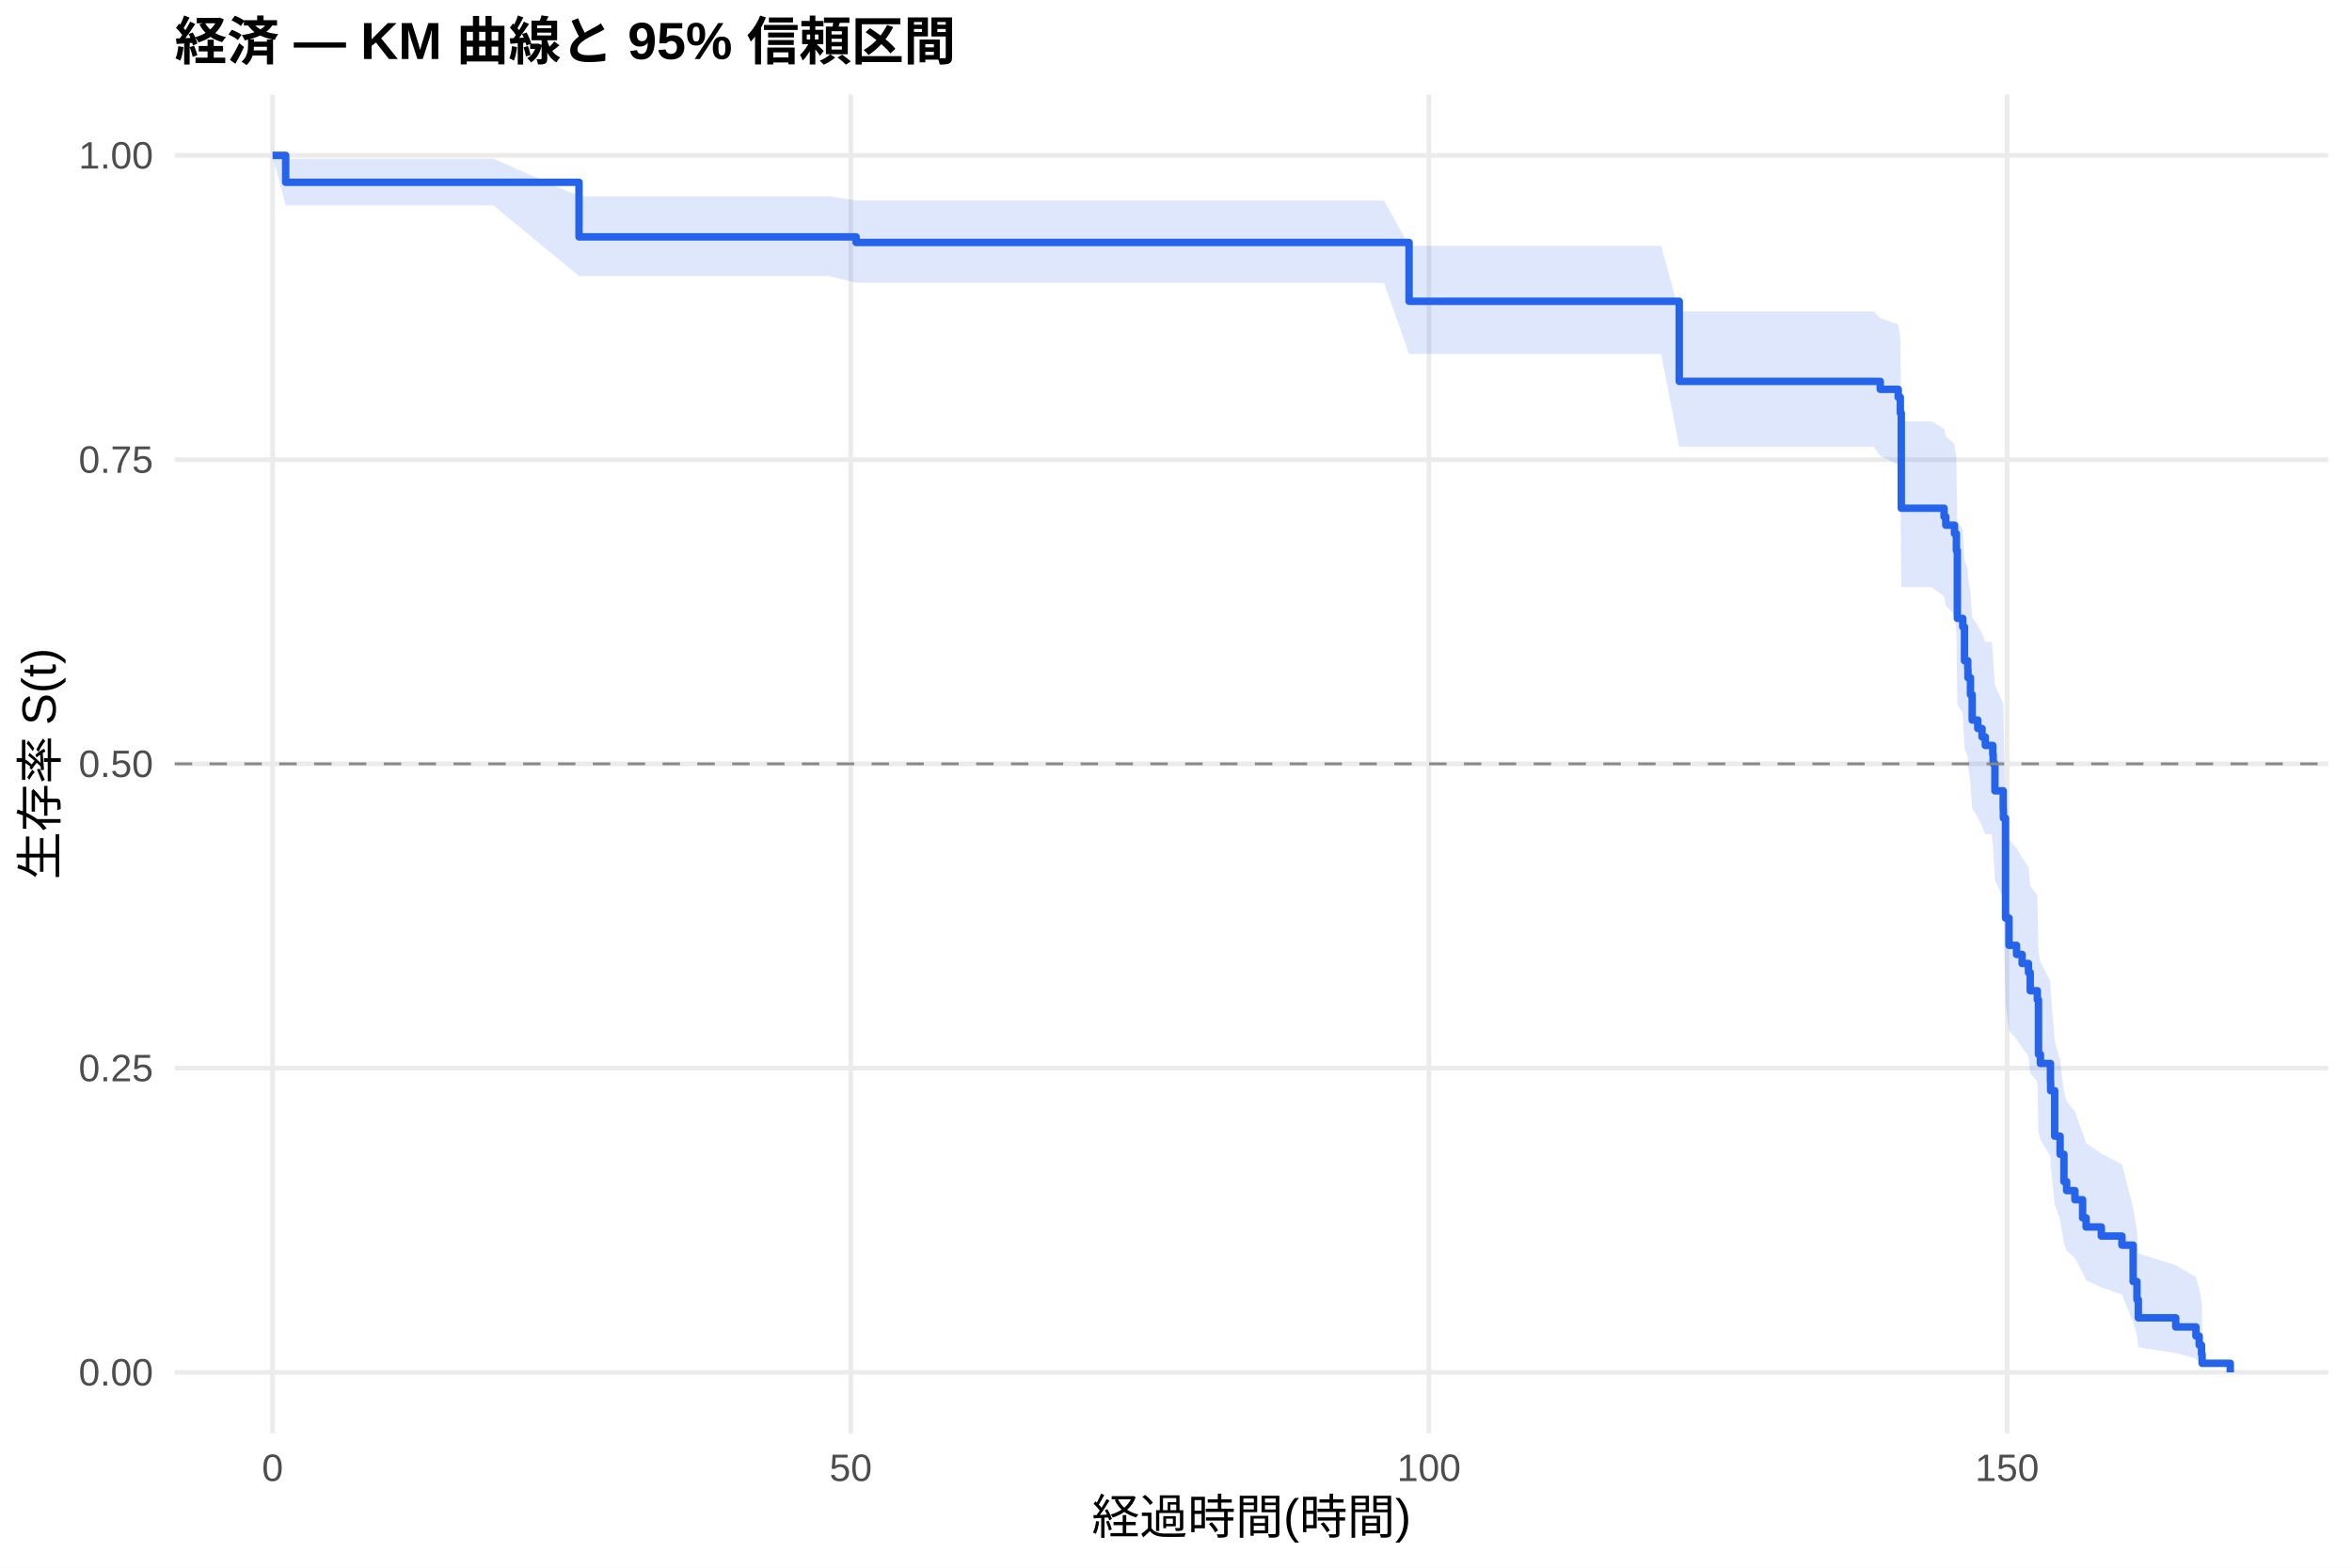
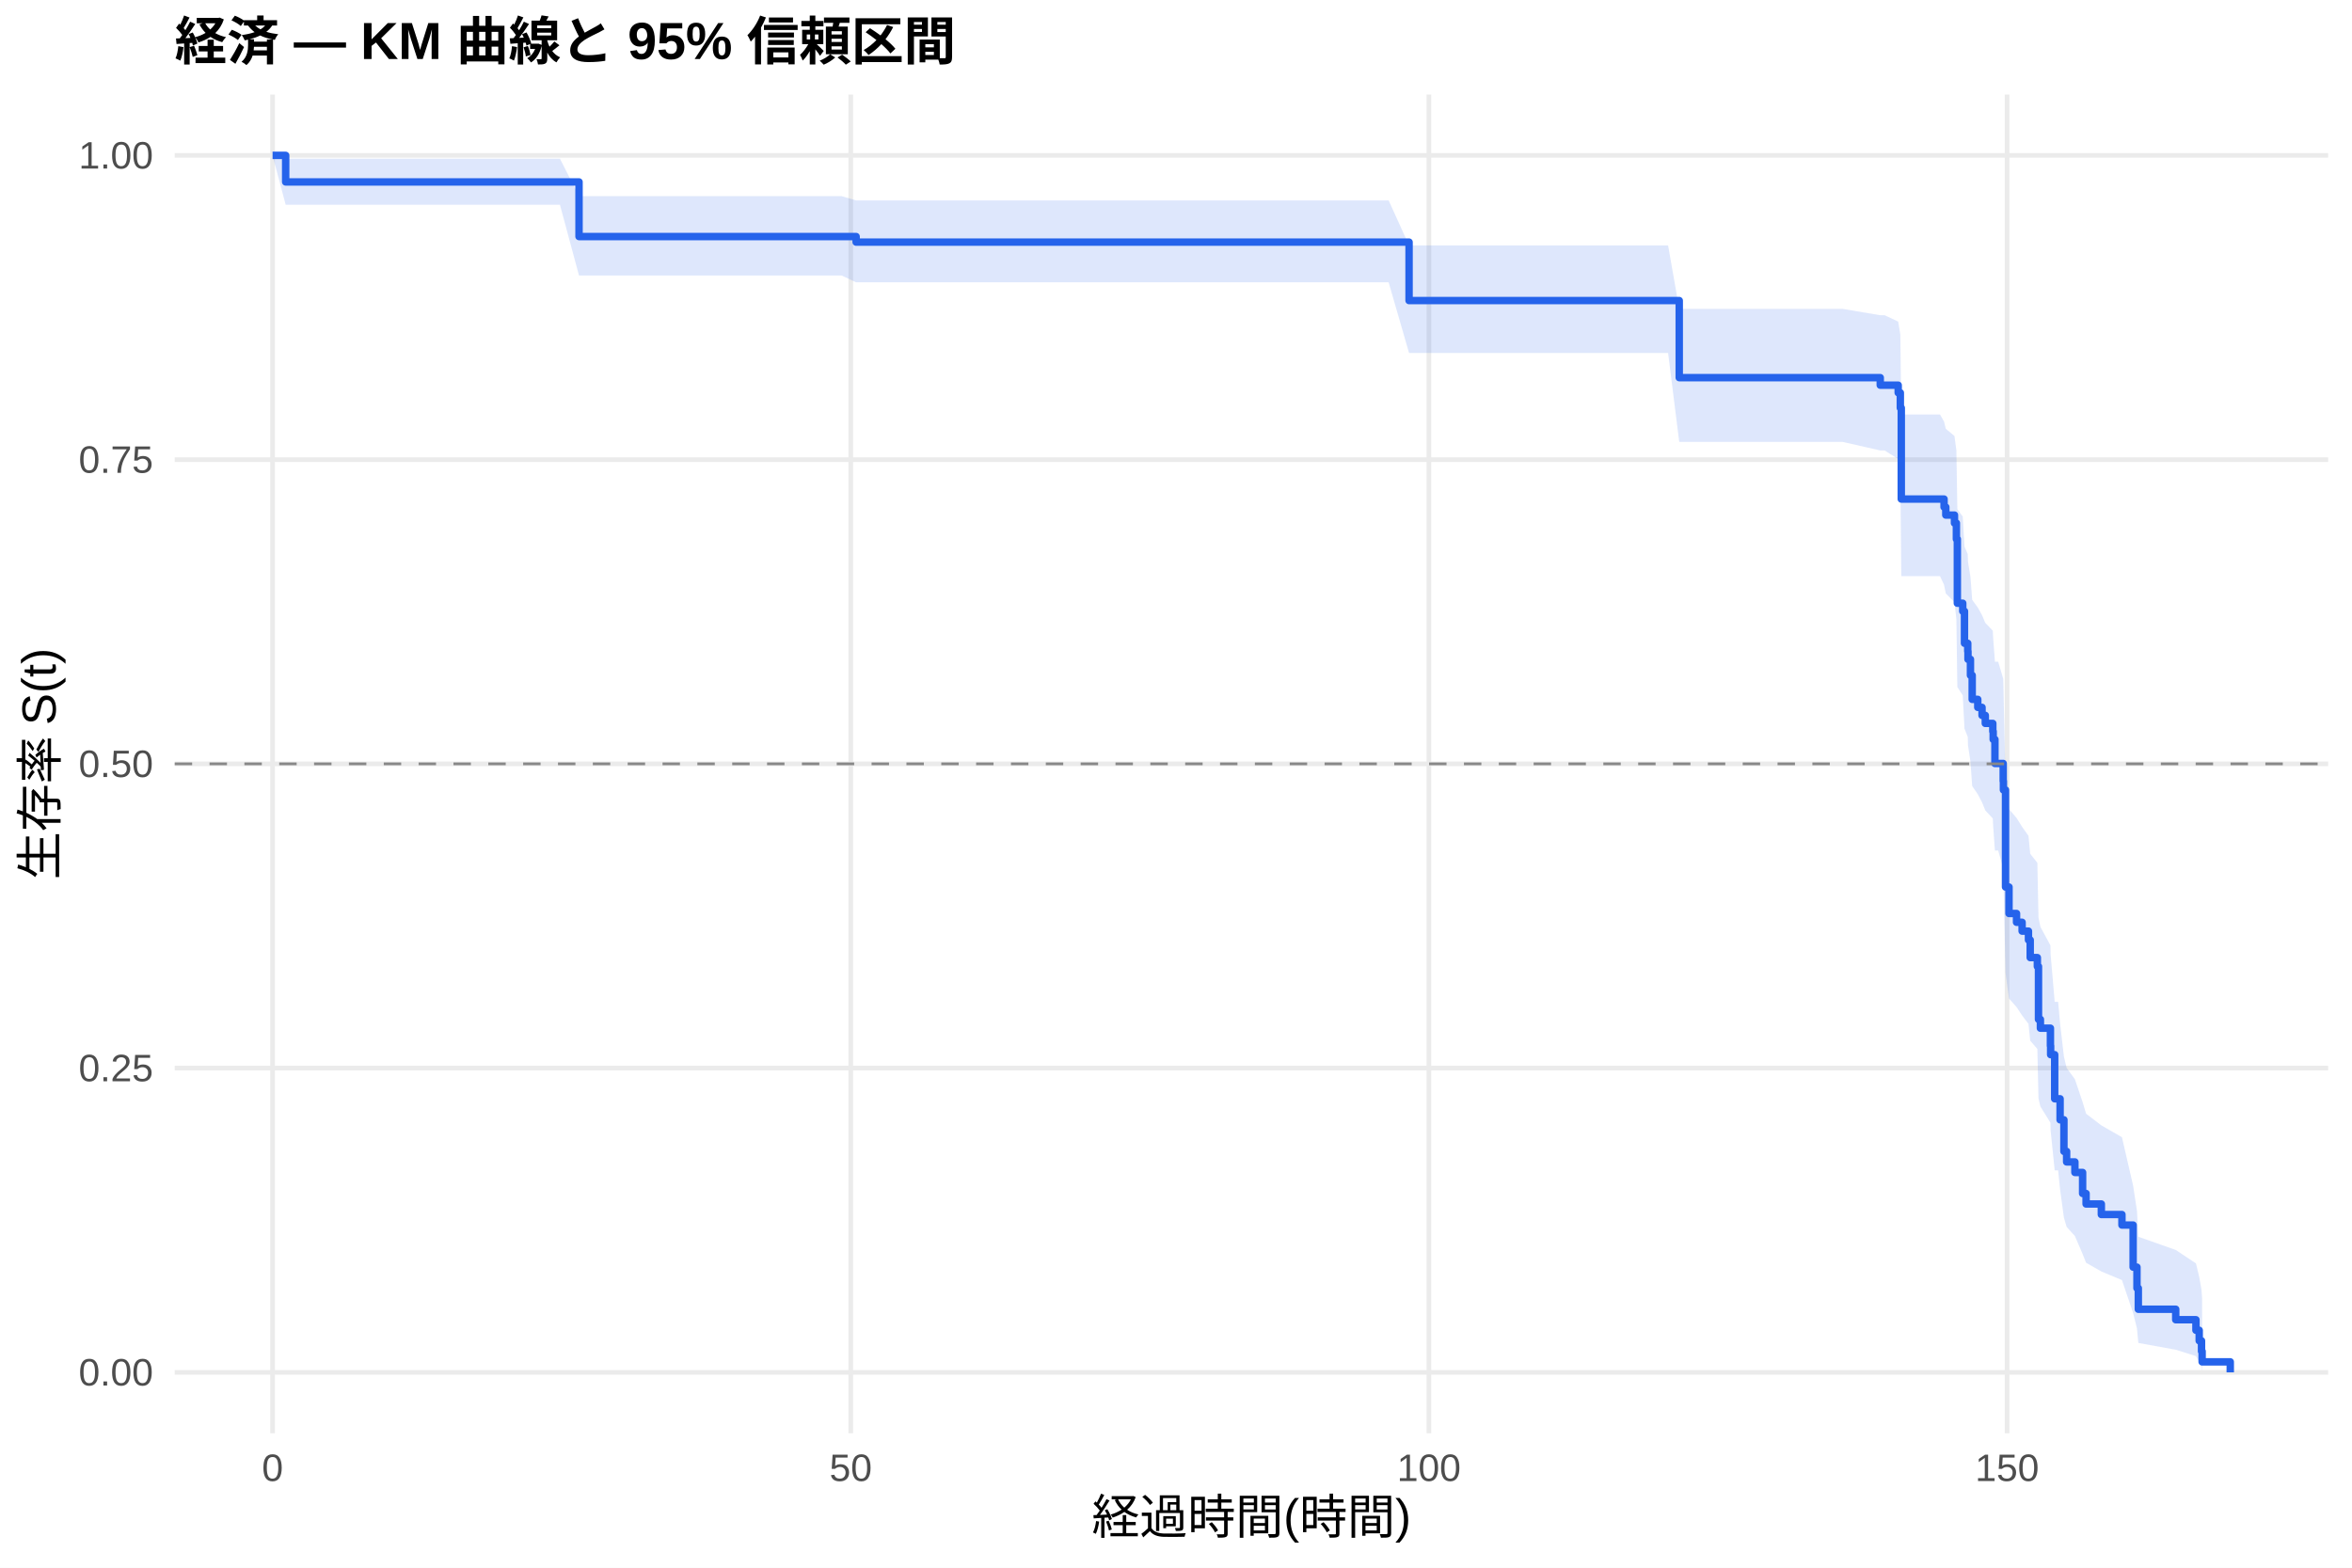
<svg xmlns="http://www.w3.org/2000/svg" width="540.00pt" height="360.00pt" viewBox="0 0 540.00 360.00">
  <g class="svglite">
    <defs>
      <style type="text/css">
    .svglite line, .svglite polyline, .svglite polygon, .svglite path, .svglite rect, .svglite circle {
      fill: none;
      stroke: #000000;
      stroke-linecap: round;
      stroke-linejoin: round;
      stroke-miterlimit: 10.00;
    }
    .svglite text {
      white-space: pre;
    }
    .svglite g.glyphgroup path {
      fill: inherit;
      stroke: none;
    }
  </style>
    </defs>
    <rect width="100%" height="100%" style="stroke: none; fill: #FFFFFF;" />
    <defs>
      <clipPath id="cpMC4wMHw1NDAuMDB8MC4wMHwzNjAuMDA=">
        <rect x="0.00" y="0.00" width="540.00" height="360.00" />
      </clipPath>
    </defs>
    <g clip-path="url(#cpMC4wMHw1NDAuMDB8MC4wMHwzNjAuMDA=)">
      <rect x="0" y="0.00" width="540.00" height="360.00" style="stroke-width: 1.07; stroke: none; fill: #FFFFFF;" />
    </g>
    <defs>
      <clipPath id="cpNDAuMTF8NTM0LjUyfDIxLjcxfDMyOS4xMg==">
        <rect x="40.11" y="21.71" width="494.41" height="307.41" />
      </clipPath>
    </defs>
    <g clip-path="url(#cpNDAuMTF8NTM0LjUyfDIxLjcxfDMyOS4xMg==)">
      <polyline points="40.11,315.14 534.52,315.14 " style="stroke-width: 1.07; stroke: #EBEBEB; stroke-linecap: butt;" />
      <polyline points="40.11,245.28 534.52,245.28 " style="stroke-width: 1.07; stroke: #EBEBEB; stroke-linecap: butt;" />
      <polyline points="40.11,175.41 534.52,175.41 " style="stroke-width: 1.07; stroke: #EBEBEB; stroke-linecap: butt;" />
      <polyline points="40.11,105.55 534.52,105.55 " style="stroke-width: 1.07; stroke: #EBEBEB; stroke-linecap: butt;" />
      <polyline points="40.11,35.68 534.52,35.68 " style="stroke-width: 1.07; stroke: #EBEBEB; stroke-linecap: butt;" />
      <polyline points="62.58,329.12 62.58,21.71 " style="stroke-width: 1.07; stroke: #EBEBEB; stroke-linecap: butt;" />
      <polyline points="195.32,329.12 195.32,21.71 " style="stroke-width: 1.07; stroke: #EBEBEB; stroke-linecap: butt;" />
      <polyline points="328.07,329.12 328.07,21.71 " style="stroke-width: 1.07; stroke: #EBEBEB; stroke-linecap: butt;" />
      <polyline points="460.81,329.12 460.81,21.71 " style="stroke-width: 1.07; stroke: #EBEBEB; stroke-linecap: butt;" />
-       <polygon points="62.58,35.68 65.59,36.45 74.93,36.45 113.29,36.45 132.94,45.09 168.29,45.09 177.98,45.09 190.41,45.09 196.56,46.06 216.87,46.06 227.63,46.06 240.19,46.06 253.95,46.06 271.70,46.06 279.93,46.06 290.90,46.06 303.55,46.06 317.76,46.06 323.51,56.45 328.91,56.45 343.55,56.45 354.79,56.45 367.71,56.45 381.38,56.45 385.54,71.51 399.00,71.51 407.80,71.51 417.45,71.51 430.15,71.51 431.69,73.03 435.81,74.55 436.30,77.63 436.52,96.77 443.51,96.77 446.34,98.49 446.74,100.23 448.73,101.96 449.17,105.46 449.39,119.71 450.63,121.51 451.03,128.80 451.78,130.63 451.83,132.47 452.40,136.17 452.80,141.75 454.08,143.62 455.06,145.50 455.81,147.38 457.27,147.38 457.53,149.37 457.62,151.37 458.02,157.40 459.92,161.46 459.97,163.49 460.45,186.30 461.25,192.65 462.98,194.78 464.26,196.92 465.72,199.07 466.12,203.37 467.76,205.54 468.02,218.68 468.46,220.90 470.76,225.35 470.81,227.60 471.74,238.94 472.98,243.55 473.86,250.55 474.48,252.91 476.38,255.28 478.15,260.06 478.95,262.48 482.45,264.91 487.18,267.36 489.75,277.38 490.63,282.55 490.94,287.84 499.53,290.54 504.17,293.27 504.92,296.01 505.45,298.65 505.59,300.45 505.59,314.85 505.45,314.09 504.92,313.09 504.17,311.96 499.53,310.72 490.94,309.40 490.63,306.60 489.75,303.61 487.18,297.29 482.45,295.64 478.95,293.98 478.15,292.30 476.38,288.89 474.48,287.17 473.86,285.42 472.98,280.12 471.74,276.53 470.81,267.36 470.76,265.50 468.46,261.75 468.02,259.86 467.76,248.38 466.12,246.44 465.72,242.54 464.26,240.58 462.98,238.61 461.25,236.64 460.45,230.68 459.97,208.33 459.92,206.27 458.02,202.11 457.62,195.83 457.53,193.72 457.27,191.61 455.81,191.61 455.06,189.65 454.08,187.69 452.80,185.73 452.40,179.80 451.83,175.83 451.78,173.83 451.03,171.83 450.63,163.78 449.39,161.75 449.17,145.31 448.73,141.14 446.74,139.04 446.34,136.94 443.51,134.83 436.52,134.83 436.30,110.85 435.81,106.74 431.69,104.67 430.15,102.59 417.45,102.59 407.80,102.59 399.00,102.59 385.54,102.59 381.38,81.27 367.71,81.27 354.79,81.27 343.55,81.27 328.91,81.27 323.51,81.27 317.76,64.95 303.55,64.95 290.90,64.95 279.93,64.95 271.70,64.95 253.95,64.95 240.19,64.95 227.63,64.95 216.87,64.95 196.56,64.95 190.41,63.39 177.98,63.39 168.29,63.39 132.94,63.39 113.29,47.17 74.93,47.17 65.59,47.17 62.58,35.68 " style="stroke-width: 0.00; stroke: none; stroke-linecap: butt; fill: #2563EB; fill-opacity: 0.15;" />
-       <polyline points="62.58,35.68 65.59,36.45 74.93,36.45 113.29,36.45 132.94,45.09 168.29,45.09 177.98,45.09 190.41,45.09 196.56,46.06 216.87,46.06 227.63,46.06 240.19,46.06 253.95,46.06 271.70,46.06 279.93,46.06 290.90,46.06 303.55,46.06 317.76,46.06 323.51,56.45 328.91,56.45 343.55,56.45 354.79,56.45 367.71,56.45 381.38,56.45 385.54,71.51 399.00,71.51 407.80,71.51 417.45,71.51 430.15,71.51 431.69,73.03 435.81,74.55 436.30,77.63 436.52,96.77 443.51,96.77 446.34,98.49 446.74,100.23 448.73,101.96 449.17,105.46 449.39,119.71 450.63,121.51 451.03,128.80 451.78,130.63 451.83,132.47 452.40,136.17 452.80,141.75 454.08,143.62 455.06,145.50 455.81,147.38 457.27,147.38 457.53,149.37 457.62,151.37 458.02,157.40 459.92,161.46 459.97,163.49 460.45,186.30 461.25,192.65 462.98,194.78 464.26,196.92 465.72,199.07 466.12,203.37 467.76,205.54 468.02,218.68 468.46,220.90 470.76,225.35 470.81,227.60 471.74,238.94 472.98,243.55 473.86,250.55 474.48,252.91 476.38,255.28 478.15,260.06 478.95,262.48 482.45,264.91 487.18,267.36 489.75,277.38 490.63,282.55 490.94,287.84 499.53,290.54 504.17,293.27 504.92,296.01 505.45,298.65 505.59,300.45 " style="stroke-width: 1.07; stroke: none; stroke-linecap: butt;" />
-       <polyline points="505.59,314.85 505.45,314.09 504.92,313.09 504.17,311.96 499.53,310.72 490.94,309.40 490.63,306.60 489.75,303.61 487.18,297.29 482.45,295.64 478.95,293.98 478.15,292.30 476.38,288.89 474.48,287.17 473.86,285.42 472.98,280.12 471.74,276.53 470.81,267.36 470.76,265.50 468.46,261.75 468.02,259.86 467.76,248.38 466.12,246.44 465.72,242.54 464.26,240.58 462.98,238.61 461.25,236.64 460.45,230.68 459.97,208.33 459.92,206.27 458.02,202.11 457.62,195.83 457.53,193.72 457.27,191.61 455.81,191.61 455.06,189.65 454.08,187.69 452.80,185.73 452.40,179.80 451.83,175.83 451.78,173.83 451.03,171.83 450.63,163.78 449.39,161.75 449.17,145.31 448.73,141.14 446.74,139.04 446.34,136.94 443.51,134.83 436.52,134.83 436.30,110.85 435.81,106.74 431.69,104.67 430.15,102.59 417.45,102.59 407.80,102.59 399.00,102.59 385.54,102.59 381.38,81.27 367.71,81.27 354.79,81.27 343.55,81.27 328.91,81.27 323.51,81.27 317.76,64.95 303.55,64.95 290.90,64.95 279.93,64.95 271.70,64.95 253.95,64.95 240.19,64.95 227.63,64.95 216.87,64.95 196.56,64.95 190.41,63.39 177.98,63.39 168.29,63.39 132.94,63.39 113.29,47.17 74.93,47.17 65.59,47.17 62.58,35.68 " style="stroke-width: 1.07; stroke: none; stroke-linecap: butt;" />
-       <polyline points="62.58,35.68 65.59,35.68 65.59,41.86 74.93,41.86 74.93,41.86 113.29,41.86 113.29,41.86 132.94,41.86 132.94,54.40 168.29,54.40 168.29,54.40 177.98,54.40 177.98,54.40 190.41,54.40 190.41,54.40 196.56,54.40 196.56,55.68 216.87,55.68 216.87,55.68 227.63,55.68 227.63,55.68 240.19,55.68 240.19,55.68 253.95,55.68 253.95,55.68 271.70,55.68 271.70,55.68 279.93,55.68 279.93,55.68 290.90,55.68 290.90,55.68 303.55,55.68 303.55,55.68 317.76,55.68 317.76,55.68 323.51,55.68 323.51,69.18 328.91,69.18 328.91,69.18 343.55,69.18 343.55,69.18 354.79,69.18 354.79,69.18 367.71,69.18 367.71,69.18 381.38,69.18 381.38,69.18 385.54,69.18 385.54,87.58 399.00,87.58 399.00,87.58 407.80,87.58 407.80,87.58 417.45,87.58 417.45,87.58 430.15,87.58 430.15,87.58 431.69,87.58 431.69,89.40 435.81,89.40 435.81,91.22 436.30,91.22 436.30,94.86 436.52,94.86 436.52,116.71 443.51,116.71 443.51,116.71 446.34,116.71 446.34,118.66 446.74,118.66 446.74,120.60 448.73,120.60 448.73,122.55 449.17,122.55 449.17,126.44 449.39,126.44 449.39,142.00 450.63,142.00 450.63,143.95 451.03,143.95 451.03,151.73 451.78,151.73 451.78,153.67 451.83,153.67 451.83,155.62 452.40,155.62 452.40,159.51 452.80,159.51 452.80,165.35 454.08,165.35 454.08,167.29 455.06,167.29 455.06,169.24 455.81,169.24 455.81,171.18 457.27,171.18 457.27,171.18 457.53,171.18 457.53,173.27 457.62,173.27 457.62,175.35 458.02,175.35 458.02,181.61 459.92,181.61 459.92,185.79 459.97,185.79 459.97,187.87 460.45,187.87 460.45,210.82 461.25,210.82 461.25,217.08 462.98,217.08 462.98,219.17 464.26,219.17 464.26,221.25 465.72,221.25 465.72,223.34 466.12,223.34 466.12,227.51 467.76,227.51 467.76,229.60 468.02,229.60 468.02,242.12 468.46,242.12 468.46,244.21 470.76,244.21 470.76,248.38 470.81,248.38 470.81,250.46 471.74,250.46 471.74,260.90 472.98,260.90 472.98,265.07 473.86,265.07 473.86,271.33 474.48,271.33 474.48,273.41 476.38,273.41 476.38,275.50 478.15,275.50 478.15,279.67 478.95,279.67 478.95,281.76 482.45,281.76 482.45,283.85 487.18,283.85 487.18,285.93 489.75,285.93 489.75,294.28 490.63,294.28 490.63,298.45 490.94,298.45 490.94,302.62 499.53,302.62 499.53,304.71 504.17,304.71 504.17,306.80 504.92,306.80 504.92,308.88 505.45,308.88 505.45,310.97 505.59,310.97 505.59,313.06 512.05,313.06 512.05,315.14 " style="stroke-width: 1.71; stroke: #2563EB; stroke-linecap: butt;" />
+       <polygon points="62.58,35.68 65.59,36.44 77.85,36.44 90.19,36.44 128.56,36.44 132.94,45.05 183.56,45.05 193.25,45.05 196.56,46.02 205.68,46.02 232.14,46.02 242.89,46.02 255.46,46.02 269.22,46.02 286.96,46.02 295.19,46.02 306.16,46.02 318.82,46.02 323.51,56.36 333.02,56.36 344.17,56.36 358.82,56.36 370.06,56.36 382.98,56.36 385.54,70.93 396.65,70.93 414.26,70.93 423.07,70.93 431.69,72.39 432.71,72.39 435.81,73.85 436.30,76.82 436.52,95.19 445.41,95.19 446.34,96.82 446.74,98.47 448.73,100.12 449.17,103.43 449.39,116.92 450.63,118.63 451.03,125.51 451.78,127.25 451.83,128.99 452.40,132.47 452.80,137.74 454.08,139.50 455.06,141.27 455.81,143.04 457.53,144.82 457.62,146.60 458.02,151.97 458.77,151.97 459.92,155.86 459.97,157.81 460.45,179.69 461.25,185.79 462.98,187.83 464.26,189.88 465.72,191.93 466.12,196.06 467.76,198.13 468.02,210.71 468.46,212.83 470.76,217.09 470.81,219.23 471.74,230.05 472.53,230.05 472.98,235.04 473.86,242.65 474.48,245.23 476.38,247.83 478.15,253.08 478.95,255.75 482.45,258.43 487.18,261.15 489.75,272.28 490.63,278.06 490.94,284.00 499.53,287.04 504.17,290.12 504.92,293.22 505.45,296.21 505.59,298.23 505.59,314.80 505.45,313.91 504.92,312.75 504.17,311.41 499.53,309.95 490.94,308.39 490.63,305.07 489.75,301.52 487.18,293.95 482.45,291.98 478.95,289.98 478.15,287.96 476.38,283.84 474.48,281.74 473.86,279.63 472.98,273.17 472.53,268.76 471.74,268.76 470.81,259.65 470.76,257.81 468.46,254.10 468.02,252.23 467.76,240.88 466.12,238.97 465.72,235.12 464.26,233.19 462.98,231.25 461.25,229.30 460.45,223.43 459.97,201.44 459.92,199.41 458.77,195.32 458.02,195.32 457.62,189.80 457.53,187.95 455.81,186.10 455.06,184.24 454.08,182.38 452.80,180.51 452.40,174.89 451.83,171.11 451.78,169.22 451.03,167.32 450.63,159.69 449.39,157.77 449.17,142.21 448.73,138.27 446.74,136.29 446.34,134.30 445.41,132.30 436.52,132.30 436.30,109.34 435.81,105.42 432.71,103.44 431.69,103.44 423.07,101.48 414.26,101.48 396.65,101.48 385.54,101.48 382.98,81.06 370.06,81.06 358.82,81.06 344.17,81.06 333.02,81.06 323.51,81.06 318.82,64.83 306.16,64.83 295.19,64.83 286.96,64.83 269.22,64.83 255.46,64.83 242.89,64.83 232.14,64.83 205.68,64.83 196.56,64.83 193.25,63.28 183.56,63.28 132.94,63.28 128.56,47.02 90.19,47.02 77.85,47.02 65.59,47.02 62.58,35.68 " style="stroke-width: 0.00; stroke: none; stroke-linecap: butt; fill: #2563EB; fill-opacity: 0.15;" />
+       <polyline points="62.58,35.68 65.59,36.44 77.85,36.44 90.19,36.44 128.56,36.44 132.94,45.05 183.56,45.05 193.25,45.05 196.56,46.02 205.68,46.02 232.14,46.02 242.89,46.02 255.46,46.02 269.22,46.02 286.96,46.02 295.19,46.02 306.16,46.02 318.82,46.02 323.51,56.36 333.02,56.36 344.17,56.36 358.82,56.36 370.06,56.36 382.98,56.36 385.54,70.93 396.65,70.93 414.26,70.93 423.07,70.93 431.69,72.39 432.71,72.39 435.81,73.85 436.30,76.82 436.52,95.19 445.41,95.19 446.34,96.82 446.74,98.47 448.73,100.12 449.17,103.43 449.39,116.92 450.63,118.63 451.03,125.51 451.78,127.25 451.83,128.99 452.40,132.47 452.80,137.74 454.08,139.50 455.06,141.27 455.81,143.04 457.53,144.82 457.62,146.60 458.02,151.97 458.77,151.97 459.92,155.86 459.97,157.81 460.45,179.69 461.25,185.79 462.98,187.83 464.26,189.88 465.72,191.93 466.12,196.06 467.76,198.13 468.02,210.71 468.46,212.83 470.76,217.09 470.81,219.23 471.74,230.05 472.53,230.05 472.98,235.04 473.86,242.65 474.48,245.23 476.38,247.83 478.15,253.08 478.95,255.75 482.45,258.43 487.18,261.15 489.75,272.28 490.63,278.06 490.94,284.00 499.53,287.04 504.17,290.12 504.92,293.22 505.45,296.21 505.59,298.23 " style="stroke-width: 1.07; stroke: none; stroke-linecap: butt;" />
+       <polyline points="505.59,314.80 505.45,313.91 504.92,312.75 504.17,311.41 499.53,309.95 490.94,308.39 490.63,305.07 489.75,301.52 487.18,293.95 482.45,291.98 478.95,289.98 478.15,287.96 476.38,283.84 474.48,281.74 473.86,279.63 472.98,273.17 472.53,268.76 471.74,268.76 470.81,259.65 470.76,257.81 468.46,254.10 468.02,252.23 467.76,240.88 466.12,238.97 465.72,235.12 464.26,233.19 462.98,231.25 461.25,229.30 460.45,223.43 459.97,201.44 459.92,199.41 458.77,195.32 458.02,195.32 457.62,189.80 457.53,187.95 455.81,186.10 455.06,184.24 454.08,182.38 452.80,180.51 452.40,174.89 451.83,171.11 451.78,169.22 451.03,167.32 450.63,159.69 449.39,157.77 449.17,142.21 448.73,138.27 446.74,136.29 446.34,134.30 445.41,132.30 436.52,132.30 436.30,109.34 435.81,105.42 432.71,103.44 431.69,103.44 423.07,101.48 414.26,101.48 396.65,101.48 385.54,101.48 382.98,81.06 370.06,81.06 358.82,81.06 344.17,81.06 333.02,81.06 323.51,81.06 318.82,64.83 306.16,64.83 295.19,64.83 286.96,64.83 269.22,64.83 255.46,64.83 242.89,64.83 232.14,64.83 205.68,64.83 196.56,64.83 193.25,63.28 183.56,63.28 132.94,63.28 128.56,47.02 90.19,47.02 77.85,47.02 65.59,47.02 62.58,35.68 " style="stroke-width: 1.07; stroke: none; stroke-linecap: butt;" />
+       <polyline points="62.58,35.68 65.59,35.68 65.59,41.78 77.85,41.78 77.85,41.78 90.19,41.78 90.19,41.78 128.56,41.78 128.56,41.78 132.94,41.78 132.94,54.32 183.56,54.32 183.56,54.32 193.25,54.32 193.25,54.32 196.56,54.32 196.56,55.60 205.68,55.60 205.68,55.60 232.14,55.60 232.14,55.60 242.89,55.60 242.89,55.60 255.46,55.60 255.46,55.60 269.22,55.60 269.22,55.60 286.96,55.60 286.96,55.60 295.19,55.60 295.19,55.60 306.16,55.60 306.16,55.60 318.82,55.60 318.82,55.60 323.51,55.60 323.51,69.02 333.02,69.02 333.02,69.02 344.17,69.02 344.17,69.02 358.82,69.02 358.82,69.02 370.06,69.02 370.06,69.02 382.98,69.02 382.98,69.02 385.54,69.02 385.54,86.72 396.65,86.72 396.65,86.72 414.26,86.72 414.26,86.72 423.07,86.72 423.07,86.72 431.69,86.72 431.69,88.45 432.71,88.45 432.71,88.45 435.81,88.45 435.81,90.19 436.30,90.19 436.30,93.68 436.52,93.68 436.52,114.60 445.41,114.60 445.41,114.60 446.34,114.60 446.34,116.44 446.74,116.44 446.74,118.28 448.73,118.28 448.73,120.12 449.17,120.12 449.17,123.80 449.39,123.80 449.39,138.52 450.63,138.52 450.63,140.36 451.03,140.36 451.03,147.72 451.78,147.72 451.78,149.56 451.83,149.56 451.83,151.40 452.40,151.40 452.40,155.08 452.80,155.08 452.80,160.60 454.08,160.60 454.08,162.44 455.06,162.44 455.06,164.28 455.81,164.28 455.81,166.12 457.53,166.12 457.53,167.96 457.62,167.96 457.62,169.80 458.02,169.80 458.02,175.32 458.77,175.32 458.77,175.32 459.92,175.32 459.92,179.37 459.97,179.37 459.97,181.40 460.45,181.40 460.45,203.69 461.25,203.69 461.25,209.77 462.98,209.77 462.98,211.79 464.26,211.79 464.26,213.82 465.72,213.82 465.72,215.85 466.12,215.85 466.12,219.90 467.76,219.90 467.76,221.93 468.02,221.93 468.02,234.08 468.46,234.08 468.46,236.11 470.76,236.11 470.76,240.16 470.81,240.16 470.81,242.19 471.74,242.19 471.74,252.32 472.53,252.32 472.53,252.32 472.98,252.32 472.98,257.15 473.86,257.15 473.86,264.40 474.48,264.40 474.48,266.82 476.38,266.82 476.38,269.24 478.15,269.24 478.15,274.07 478.95,274.07 478.95,276.48 482.45,276.48 482.45,278.90 487.18,278.90 487.18,281.32 489.75,281.32 489.75,290.98 490.63,290.98 490.63,295.81 490.94,295.81 490.94,300.65 499.53,300.65 499.53,303.06 504.17,303.06 504.17,305.48 504.92,305.48 504.92,307.89 505.45,307.89 505.45,310.31 505.59,310.31 505.59,312.73 512.05,312.73 512.05,315.14 " style="stroke-width: 1.71; stroke: #2563EB; stroke-linecap: butt;" />
      <line x1="40.11" y1="175.41" x2="534.52" y2="175.41" style="stroke-width: 0.64; stroke: #888888; stroke-dasharray: 4.00,4.00; stroke-linecap: butt;" />
    </g>
    <g clip-path="url(#cpMC4wMHw1NDAuMDB8MC4wMHwzNjAuMDA=)">
      <text x="35.18" y="318.17" text-anchor="end" style="font-size: 8.80px;fill: #4D4D4D; font-family: &quot;Liberation Sans&quot;;" textLength="17.11px" lengthAdjust="spacingAndGlyphs">0.00</text>
      <text x="35.18" y="248.30" text-anchor="end" style="font-size: 8.80px;fill: #4D4D4D; font-family: &quot;Liberation Sans&quot;;" textLength="17.11px" lengthAdjust="spacingAndGlyphs">0.25</text>
      <text x="35.18" y="178.44" text-anchor="end" style="font-size: 8.80px;fill: #4D4D4D; font-family: &quot;Liberation Sans&quot;;" textLength="17.11px" lengthAdjust="spacingAndGlyphs">0.50</text>
      <text x="35.18" y="108.57" text-anchor="end" style="font-size: 8.80px;fill: #4D4D4D; font-family: &quot;Liberation Sans&quot;;" textLength="17.11px" lengthAdjust="spacingAndGlyphs">0.75</text>
      <text x="35.18" y="38.71" text-anchor="end" style="font-size: 8.80px;fill: #4D4D4D; font-family: &quot;Liberation Sans&quot;;" textLength="17.11px" lengthAdjust="spacingAndGlyphs">1.00</text>
      <text x="62.58" y="340.10" text-anchor="middle" style="font-size: 8.80px;fill: #4D4D4D; font-family: &quot;Liberation Sans&quot;;" textLength="4.89px" lengthAdjust="spacingAndGlyphs">0</text>
      <text x="195.32" y="340.10" text-anchor="middle" style="font-size: 8.80px;fill: #4D4D4D; font-family: &quot;Liberation Sans&quot;;" textLength="9.78px" lengthAdjust="spacingAndGlyphs">50</text>
      <text x="328.07" y="340.10" text-anchor="middle" style="font-size: 8.80px;fill: #4D4D4D; font-family: &quot;Liberation Sans&quot;;" textLength="14.67px" lengthAdjust="spacingAndGlyphs">100</text>
      <text x="460.81" y="340.10" text-anchor="middle" style="font-size: 8.80px;fill: #4D4D4D; font-family: &quot;Liberation Sans&quot;;" textLength="14.67px" lengthAdjust="spacingAndGlyphs">150</text>
      <text x="287.32" y="352.24" text-anchor="middle" style="font-size: 11.00px; font-family: &quot;Liberation Sans&quot;;" textLength="73.31px" lengthAdjust="spacingAndGlyphs">経過時間(時間)</text>
      <text transform="translate(13.05,175.41) rotate(-90)" text-anchor="middle" style="font-size: 11.00px; font-family: &quot;Liberation Sans&quot;;" textLength="53.78px" lengthAdjust="spacingAndGlyphs">生存率 S(t)</text>
      <text x="40.11" y="13.74" style="font-size: 12.00px; font-weight: bold; font-family: &quot;Liberation Sans&quot;;" textLength="179.33px" lengthAdjust="spacingAndGlyphs">経済 — KM 曲線と 95% 信頼区間</text>
    </g>
  </g>
</svg>
